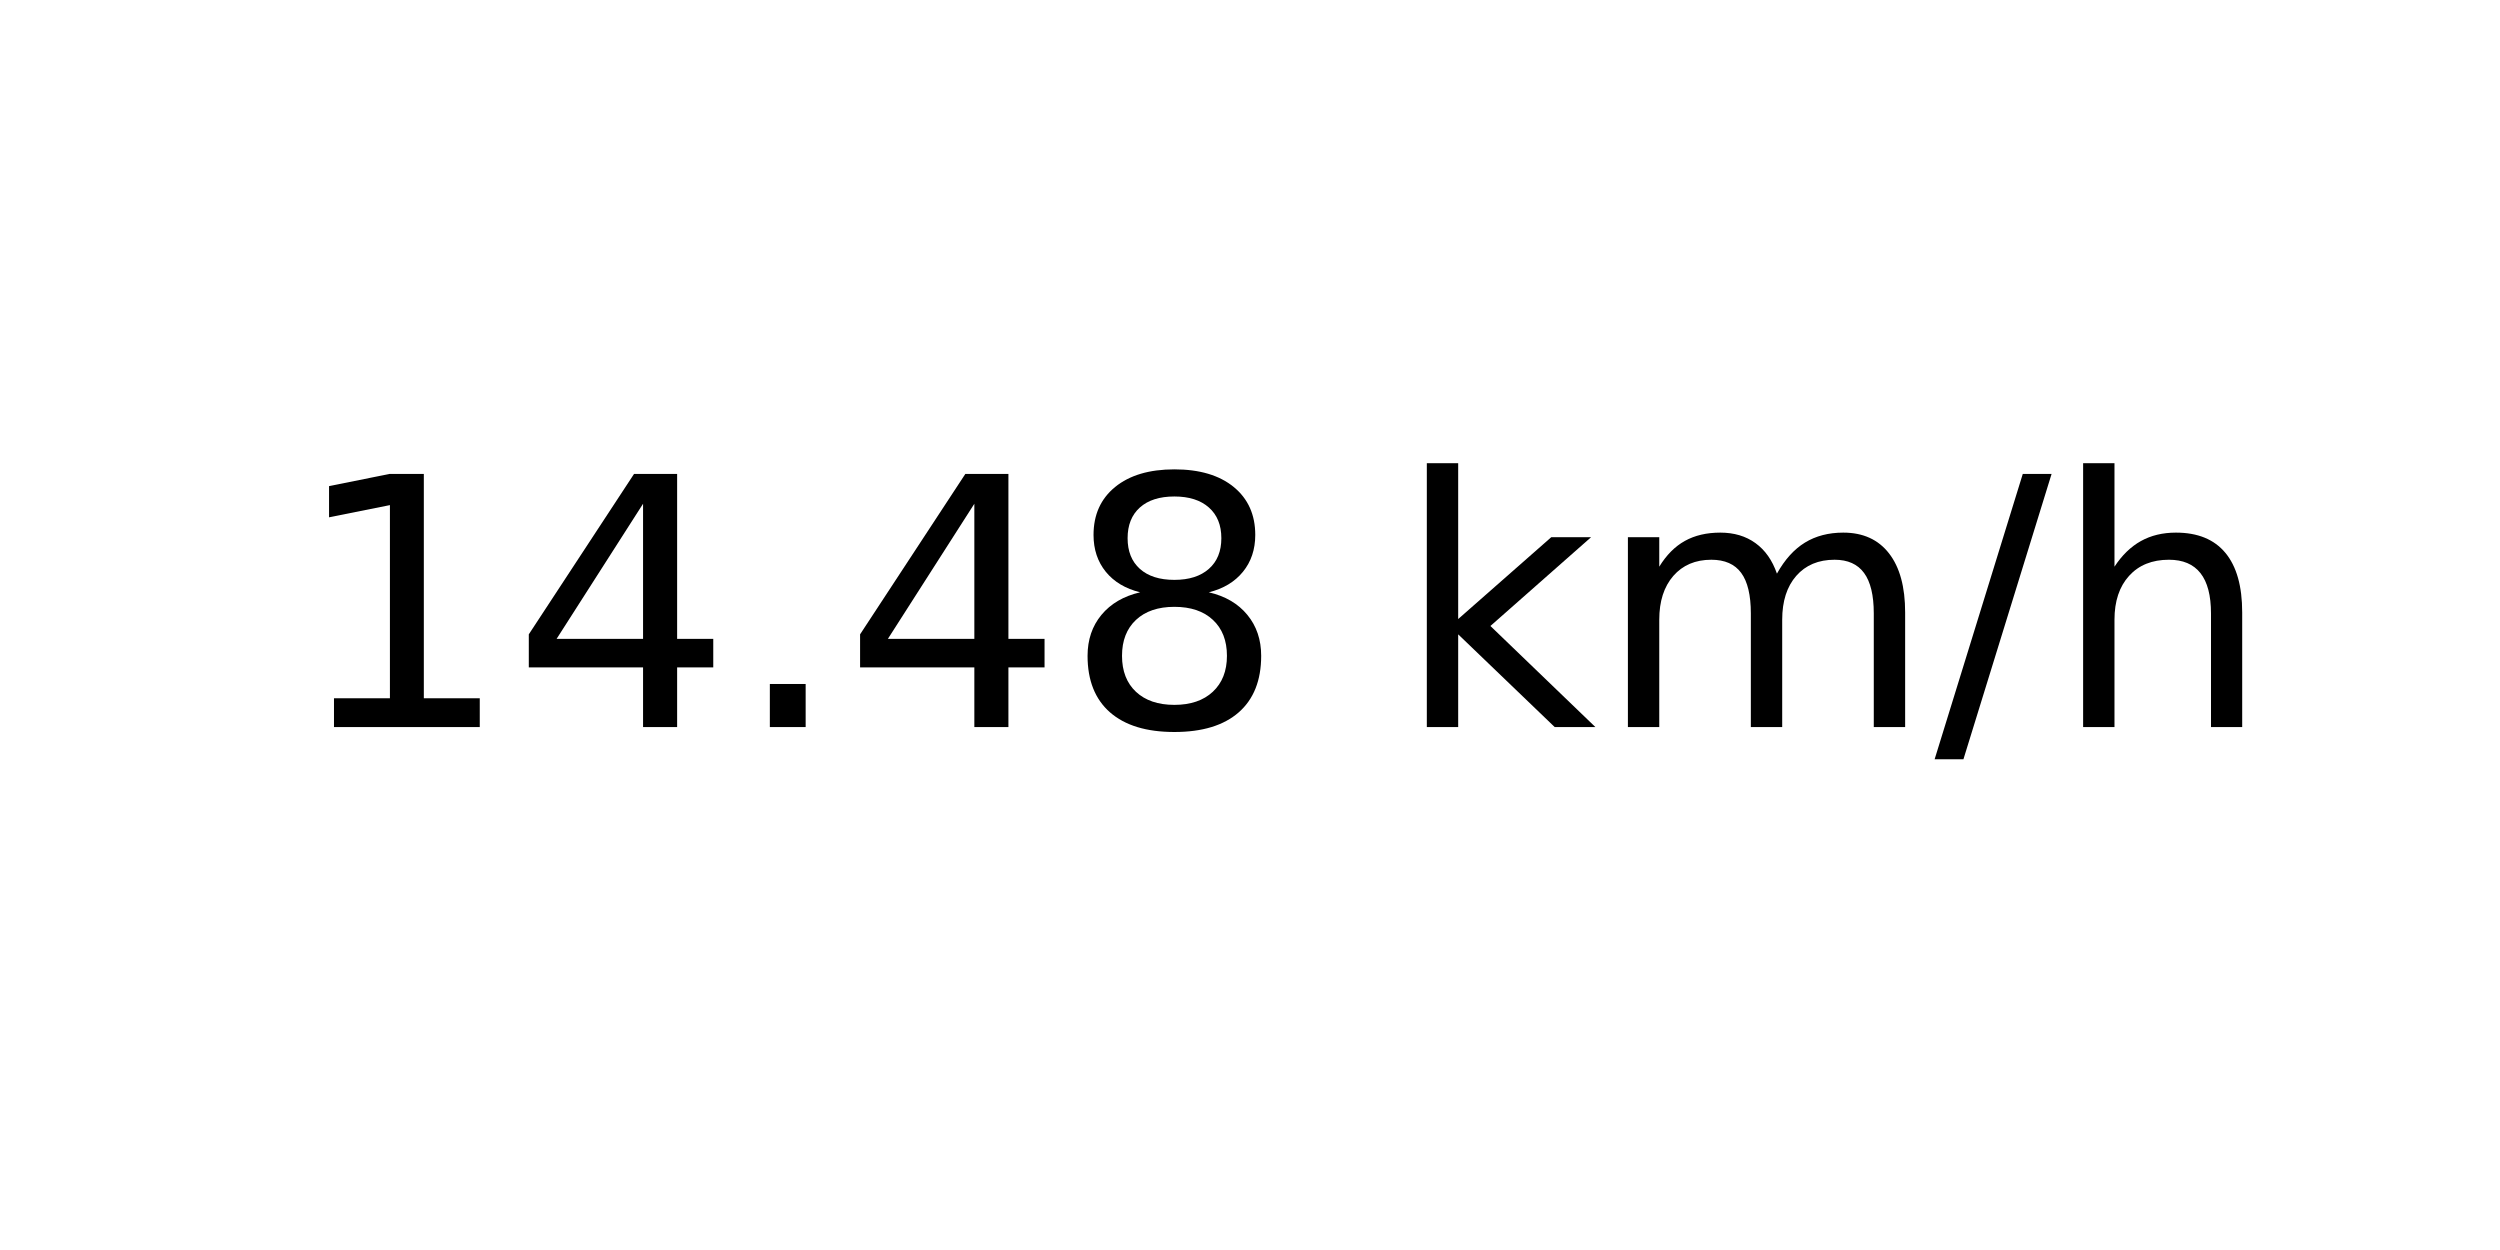
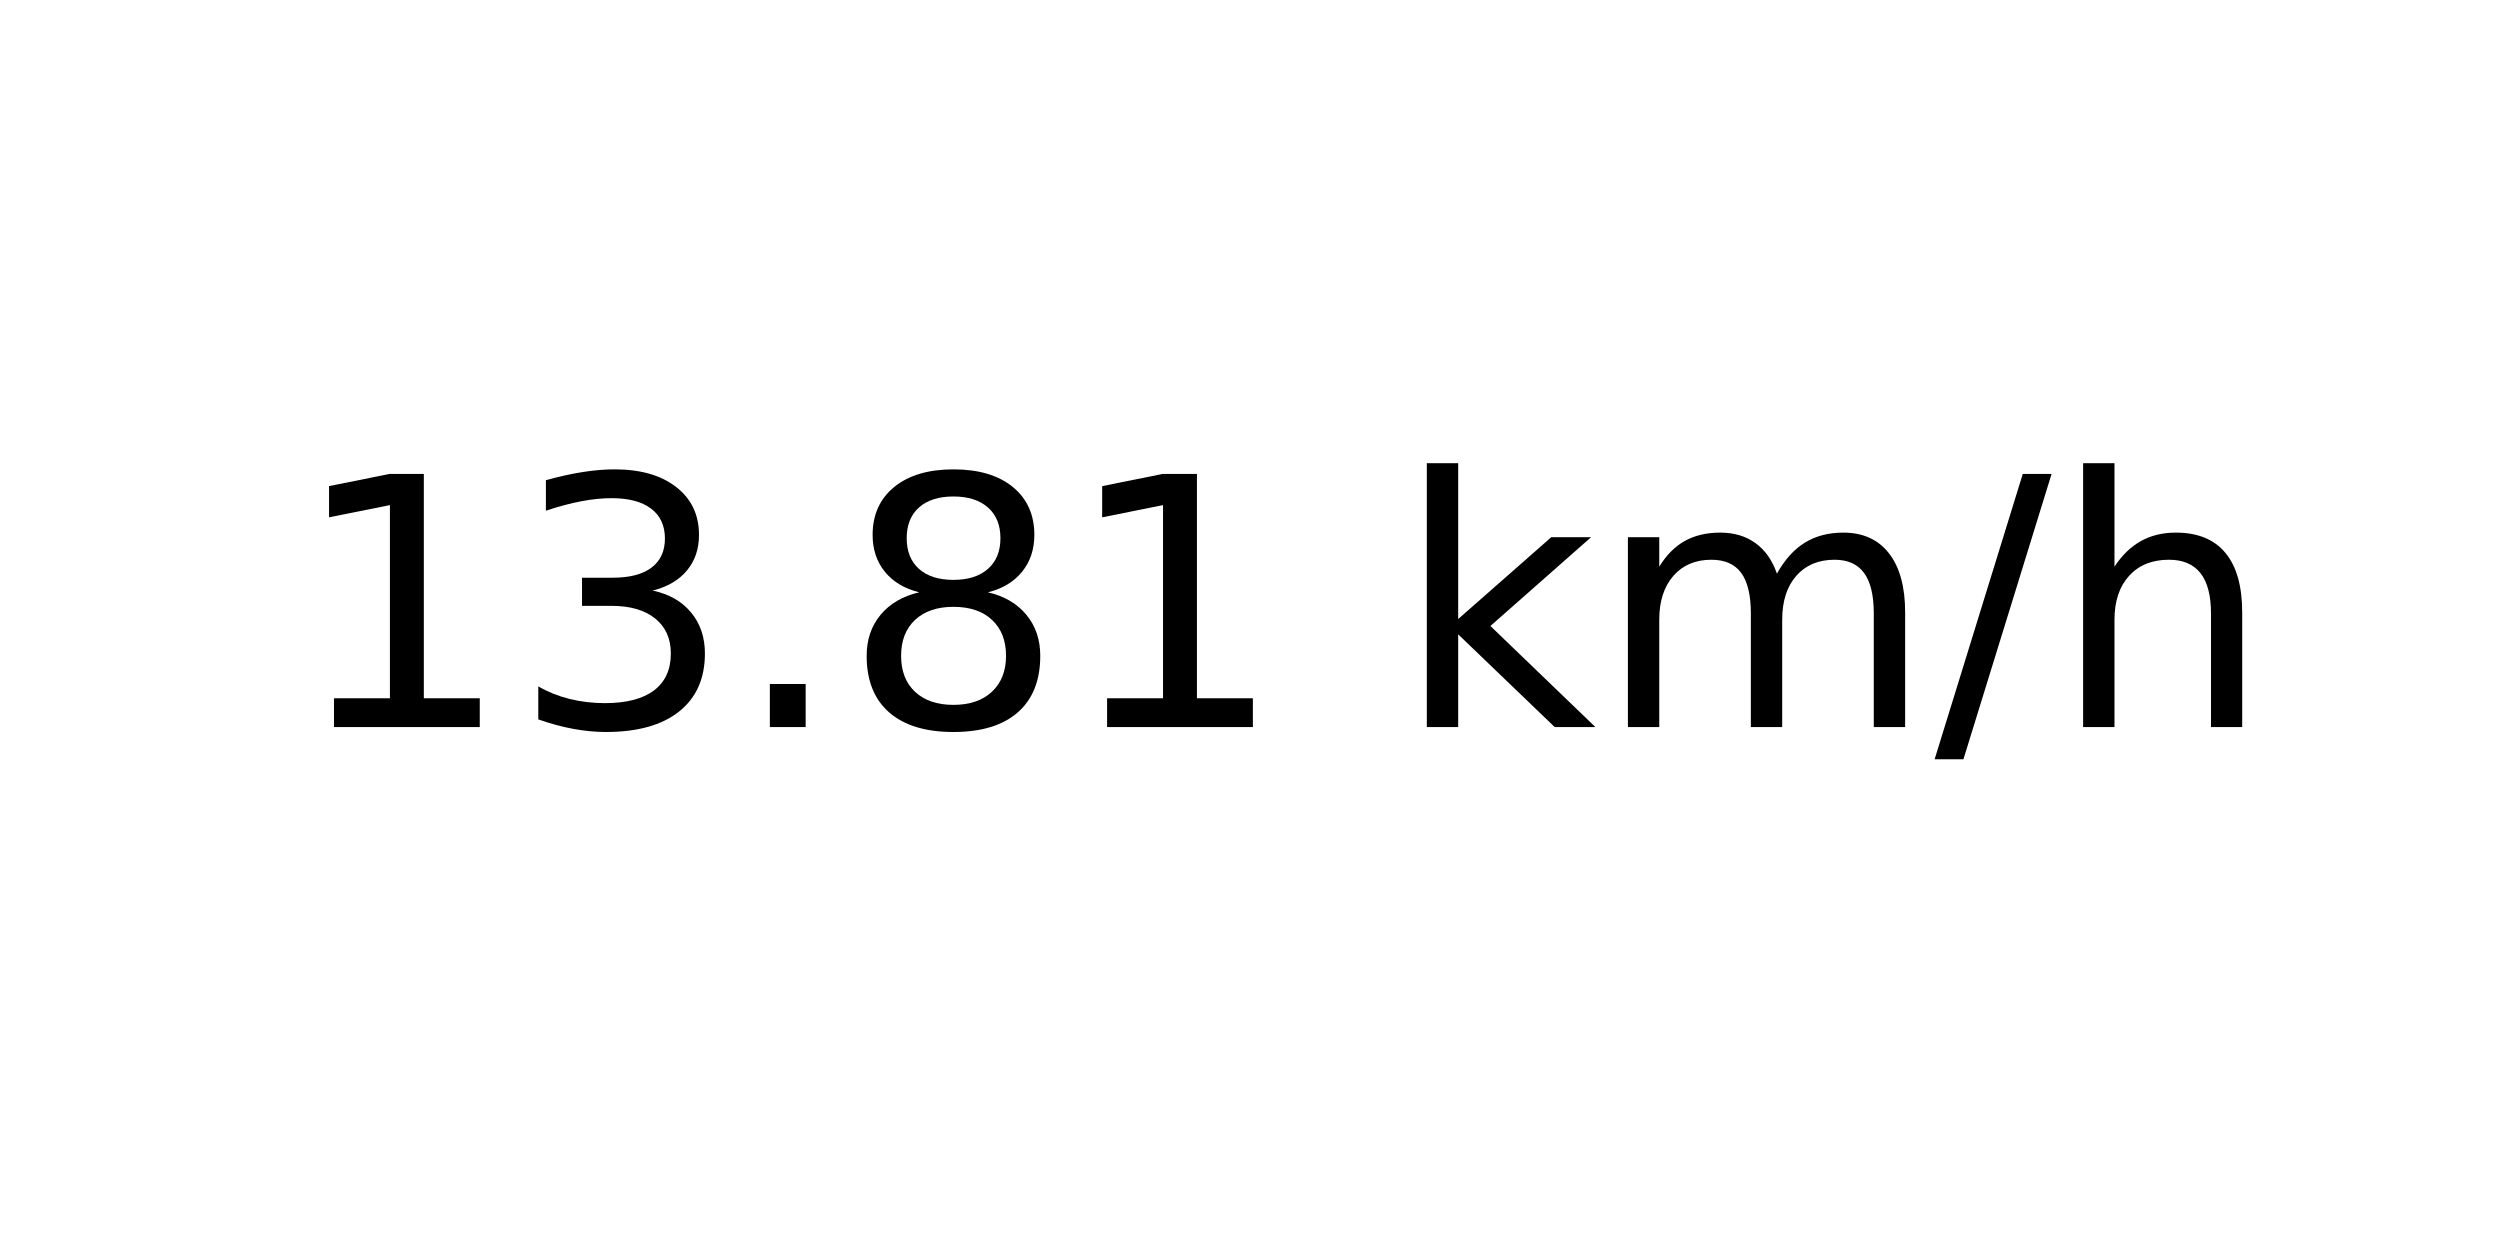
<svg xmlns="http://www.w3.org/2000/svg" xmlns:xlink="http://www.w3.org/1999/xlink" width="72pt" height="36pt" viewBox="0 0 72 36" version="1.1">
  <defs>
    <style type="text/css">*{stroke-linejoin: round; stroke-linecap: butt}</style>
  </defs>
  <g id="figure_1">
    <g id="axes_1">
      <g id="text_1">
        <g transform="translate(8.378125 20.93937) scale(0.1 -0.1)">
          <defs>
            <path id="DejaVuSans-31" d="M 794 531  L 1825 531  L 1825 4091  L 703 3866  L 703 4441  L 1819 4666  L 2450 4666  L 2450 531  L 3481 531  L 3481 0  L 794 0  L 794 531  z " transform="scale(0.015625)" />
-             <path id="DejaVuSans-34" d="M 2419 4116  L 825 1625  L 2419 1625  L 2419 4116  z M 2253 4666  L 3047 4666  L 3047 1625  L 3713 1625  L 3713 1100  L 3047 1100  L 3047 0  L 2419 0  L 2419 1100  L 313 1100  L 313 1709  L 2253 4666  z " transform="scale(0.015625)" />
+             <path id="DejaVuSans-33" d="M 2597 2516  Q 3050 2419 3304 2112  Q 3559 1806 3559 1356  Q 3559 666 3084 287  Q 2609 -91 1734 -91  Q 1441 -91 1130 -33  Q 819 25 488 141  L 488 750  Q 750 597 1062 519  Q 1375 441 1716 441  Q 2309 441 2620 675  Q 2931 909 2931 1356  Q 2931 1769 2642 2001  Q 2353 2234 1838 2234  L 1294 2234  L 1294 2753  L 1863 2753  Q 2328 2753 2575 2939  Q 2822 3125 2822 3475  Q 2822 3834 2567 4026  Q 2313 4219 1838 4219  Q 1578 4219 1281 4162  Q 984 4106 628 3988  L 628 4550  Q 988 4650 1302 4700  Q 1616 4750 1894 4750  Q 2613 4750 3031 4423  Q 3450 4097 3450 3541  Q 3450 3153 3228 2886  Q 3006 2619 2597 2516  z " transform="scale(0.015625)" />
            <path id="DejaVuSans-2e" d="M 684 794  L 1344 794  L 1344 0  L 684 0  L 684 794  z " transform="scale(0.015625)" />
            <path id="DejaVuSans-38" d="M 2034 2216  Q 1584 2216 1326 1975  Q 1069 1734 1069 1313  Q 1069 891 1326 650  Q 1584 409 2034 409  Q 2484 409 2743 651  Q 3003 894 3003 1313  Q 3003 1734 2745 1975  Q 2488 2216 2034 2216  z M 1403 2484  Q 997 2584 770 2862  Q 544 3141 544 3541  Q 544 4100 942 4425  Q 1341 4750 2034 4750  Q 2731 4750 3128 4425  Q 3525 4100 3525 3541  Q 3525 3141 3298 2862  Q 3072 2584 2669 2484  Q 3125 2378 3379 2068  Q 3634 1759 3634 1313  Q 3634 634 3220 271  Q 2806 -91 2034 -91  Q 1263 -91 848 271  Q 434 634 434 1313  Q 434 1759 690 2068  Q 947 2378 1403 2484  z M 1172 3481  Q 1172 3119 1398 2916  Q 1625 2713 2034 2713  Q 2441 2713 2670 2916  Q 2900 3119 2900 3481  Q 2900 3844 2670 4047  Q 2441 4250 2034 4250  Q 1625 4250 1398 4047  Q 1172 3844 1172 3481  z " transform="scale(0.015625)" />
            <path id="DejaVuSans-20" transform="scale(0.015625)" />
            <path id="DejaVuSans-6b" d="M 581 4863  L 1159 4863  L 1159 1991  L 2875 3500  L 3609 3500  L 1753 1863  L 3688 0  L 2938 0  L 1159 1709  L 1159 0  L 581 0  L 581 4863  z " transform="scale(0.015625)" />
            <path id="DejaVuSans-6d" d="M 3328 2828  Q 3544 3216 3844 3400  Q 4144 3584 4550 3584  Q 5097 3584 5394 3201  Q 5691 2819 5691 2113  L 5691 0  L 5113 0  L 5113 2094  Q 5113 2597 4934 2840  Q 4756 3084 4391 3084  Q 3944 3084 3684 2787  Q 3425 2491 3425 1978  L 3425 0  L 2847 0  L 2847 2094  Q 2847 2600 2669 2842  Q 2491 3084 2119 3084  Q 1678 3084 1418 2786  Q 1159 2488 1159 1978  L 1159 0  L 581 0  L 581 3500  L 1159 3500  L 1159 2956  Q 1356 3278 1631 3431  Q 1906 3584 2284 3584  Q 2666 3584 2933 3390  Q 3200 3197 3328 2828  z " transform="scale(0.015625)" />
            <path id="DejaVuSans-2f" d="M 1625 4666  L 2156 4666  L 531 -594  L 0 -594  L 1625 4666  z " transform="scale(0.015625)" />
            <path id="DejaVuSans-68" d="M 3513 2113  L 3513 0  L 2938 0  L 2938 2094  Q 2938 2591 2744 2837  Q 2550 3084 2163 3084  Q 1697 3084 1428 2787  Q 1159 2491 1159 1978  L 1159 0  L 581 0  L 581 4863  L 1159 4863  L 1159 2956  Q 1366 3272 1645 3428  Q 1925 3584 2291 3584  Q 2894 3584 3203 3211  Q 3513 2838 3513 2113  z " transform="scale(0.015625)" />
          </defs>
          <use xlink:href="#DejaVuSans-31" />
-           <use xlink:href="#DejaVuSans-34" x="63.623" />
+           <use xlink:href="#DejaVuSans-33" x="63.623" />
          <use xlink:href="#DejaVuSans-2e" x="127.246" />
-           <use xlink:href="#DejaVuSans-34" x="159.033" />
-           <use xlink:href="#DejaVuSans-38" x="222.656" />
+           <use xlink:href="#DejaVuSans-38" x="159.033" />
+           <use xlink:href="#DejaVuSans-31" x="222.656" />
          <use xlink:href="#DejaVuSans-20" x="286.279" />
          <use xlink:href="#DejaVuSans-6b" x="318.066" />
          <use xlink:href="#DejaVuSans-6d" x="375.977" />
          <use xlink:href="#DejaVuSans-2f" x="473.389" />
          <use xlink:href="#DejaVuSans-68" x="507.08" />
        </g>
      </g>
    </g>
  </g>
</svg>
